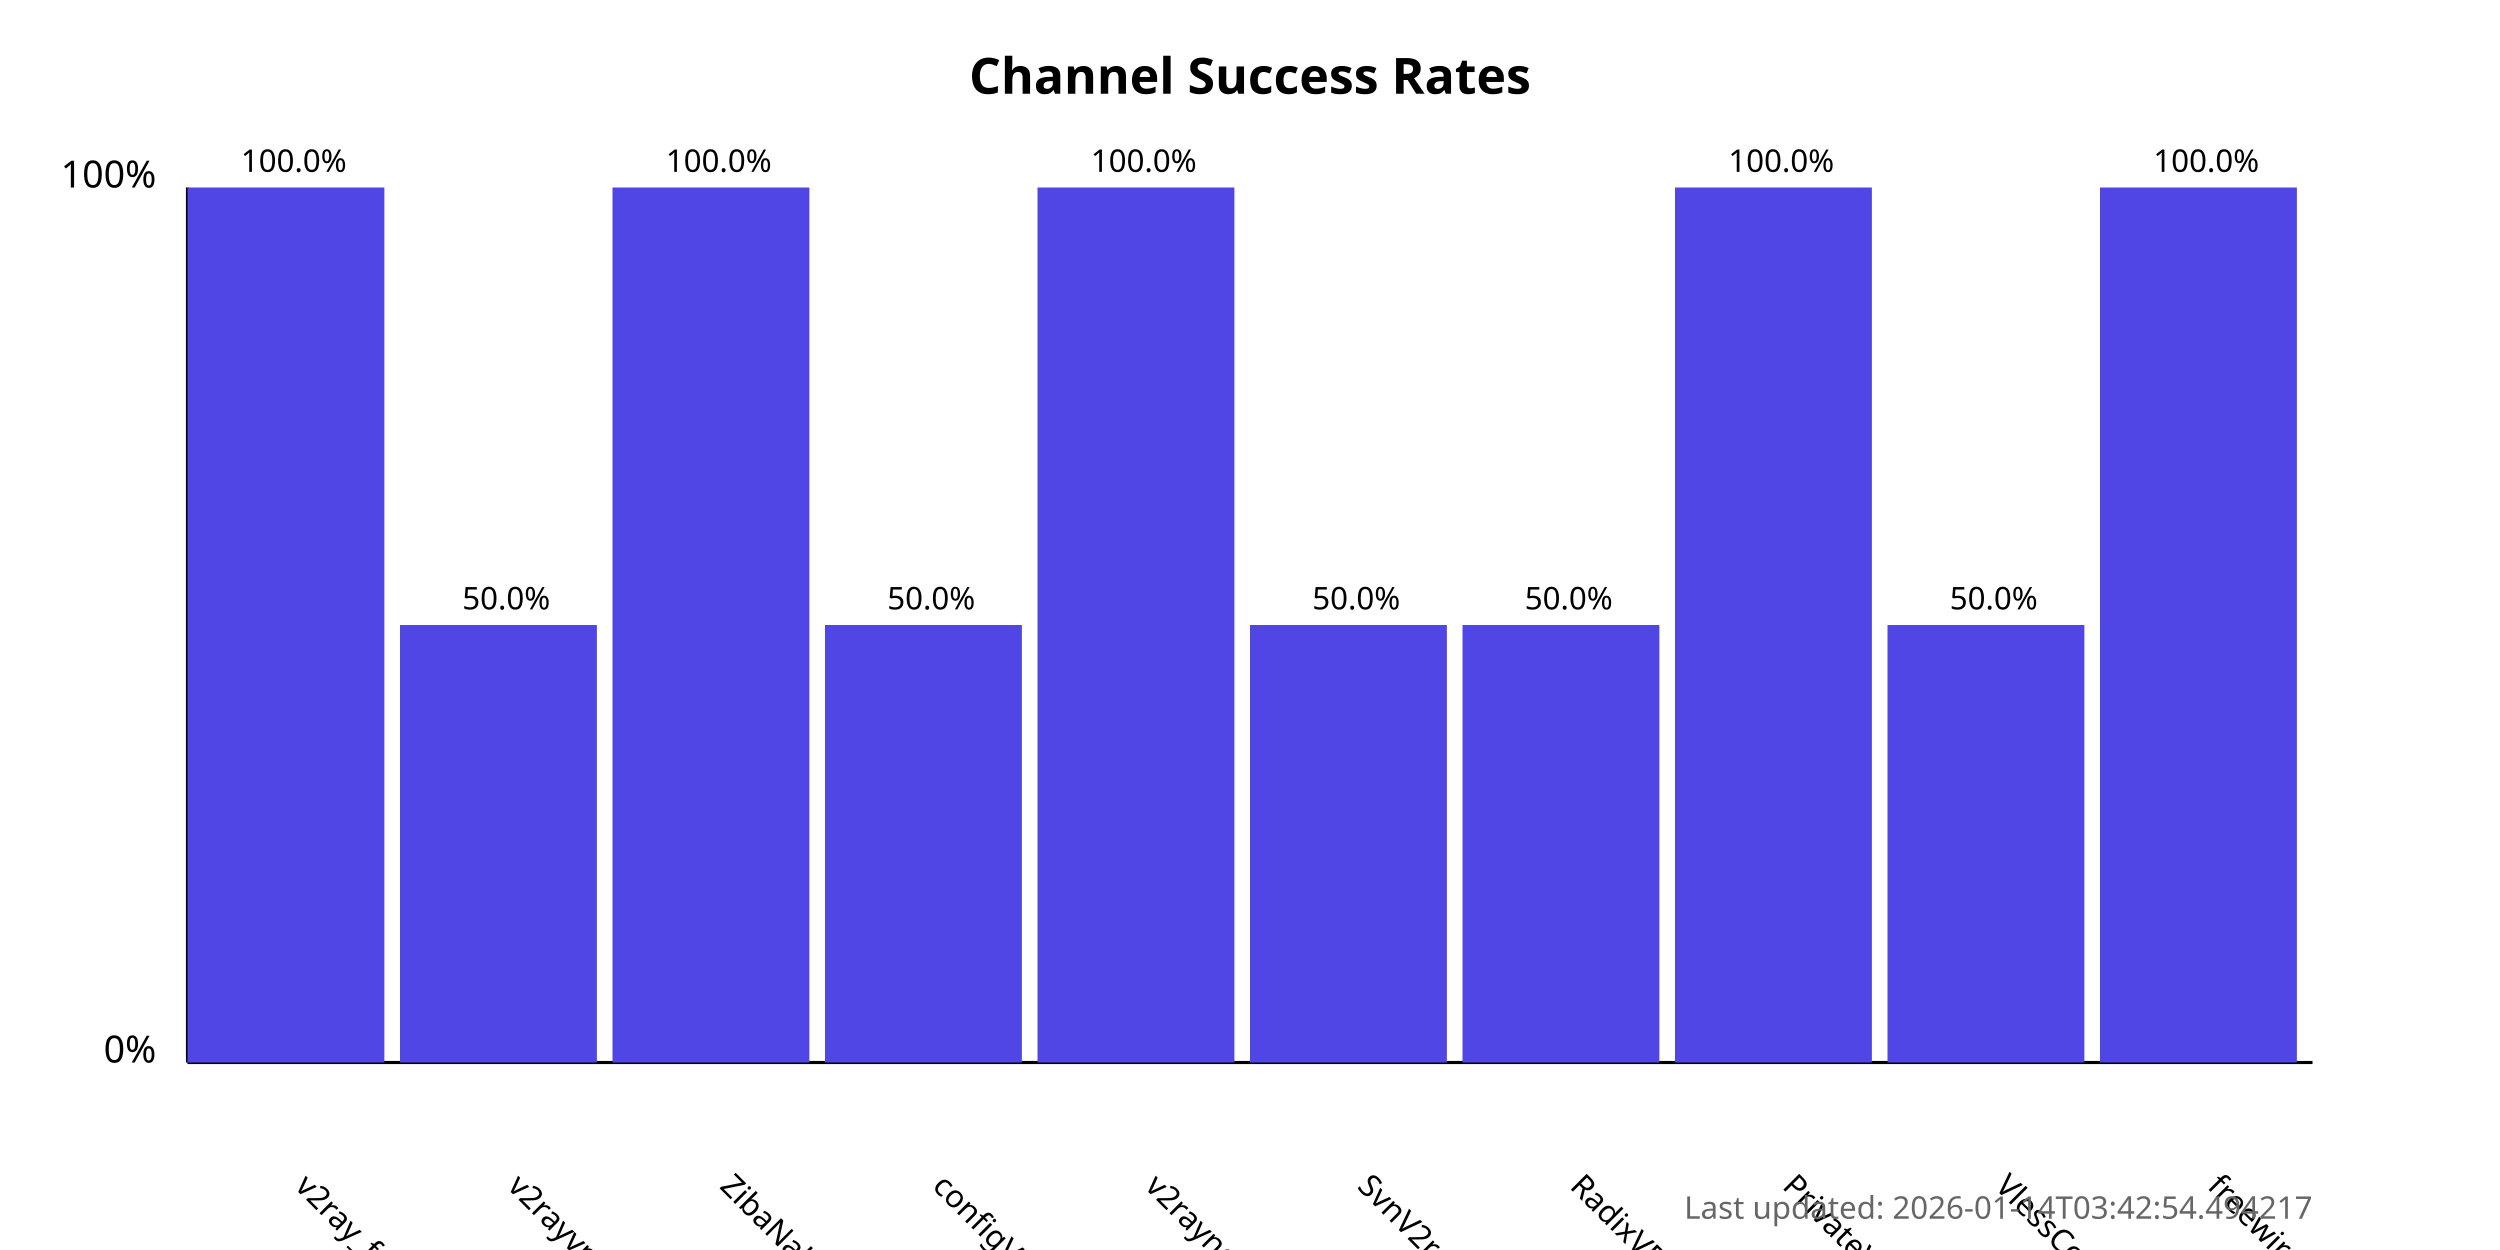
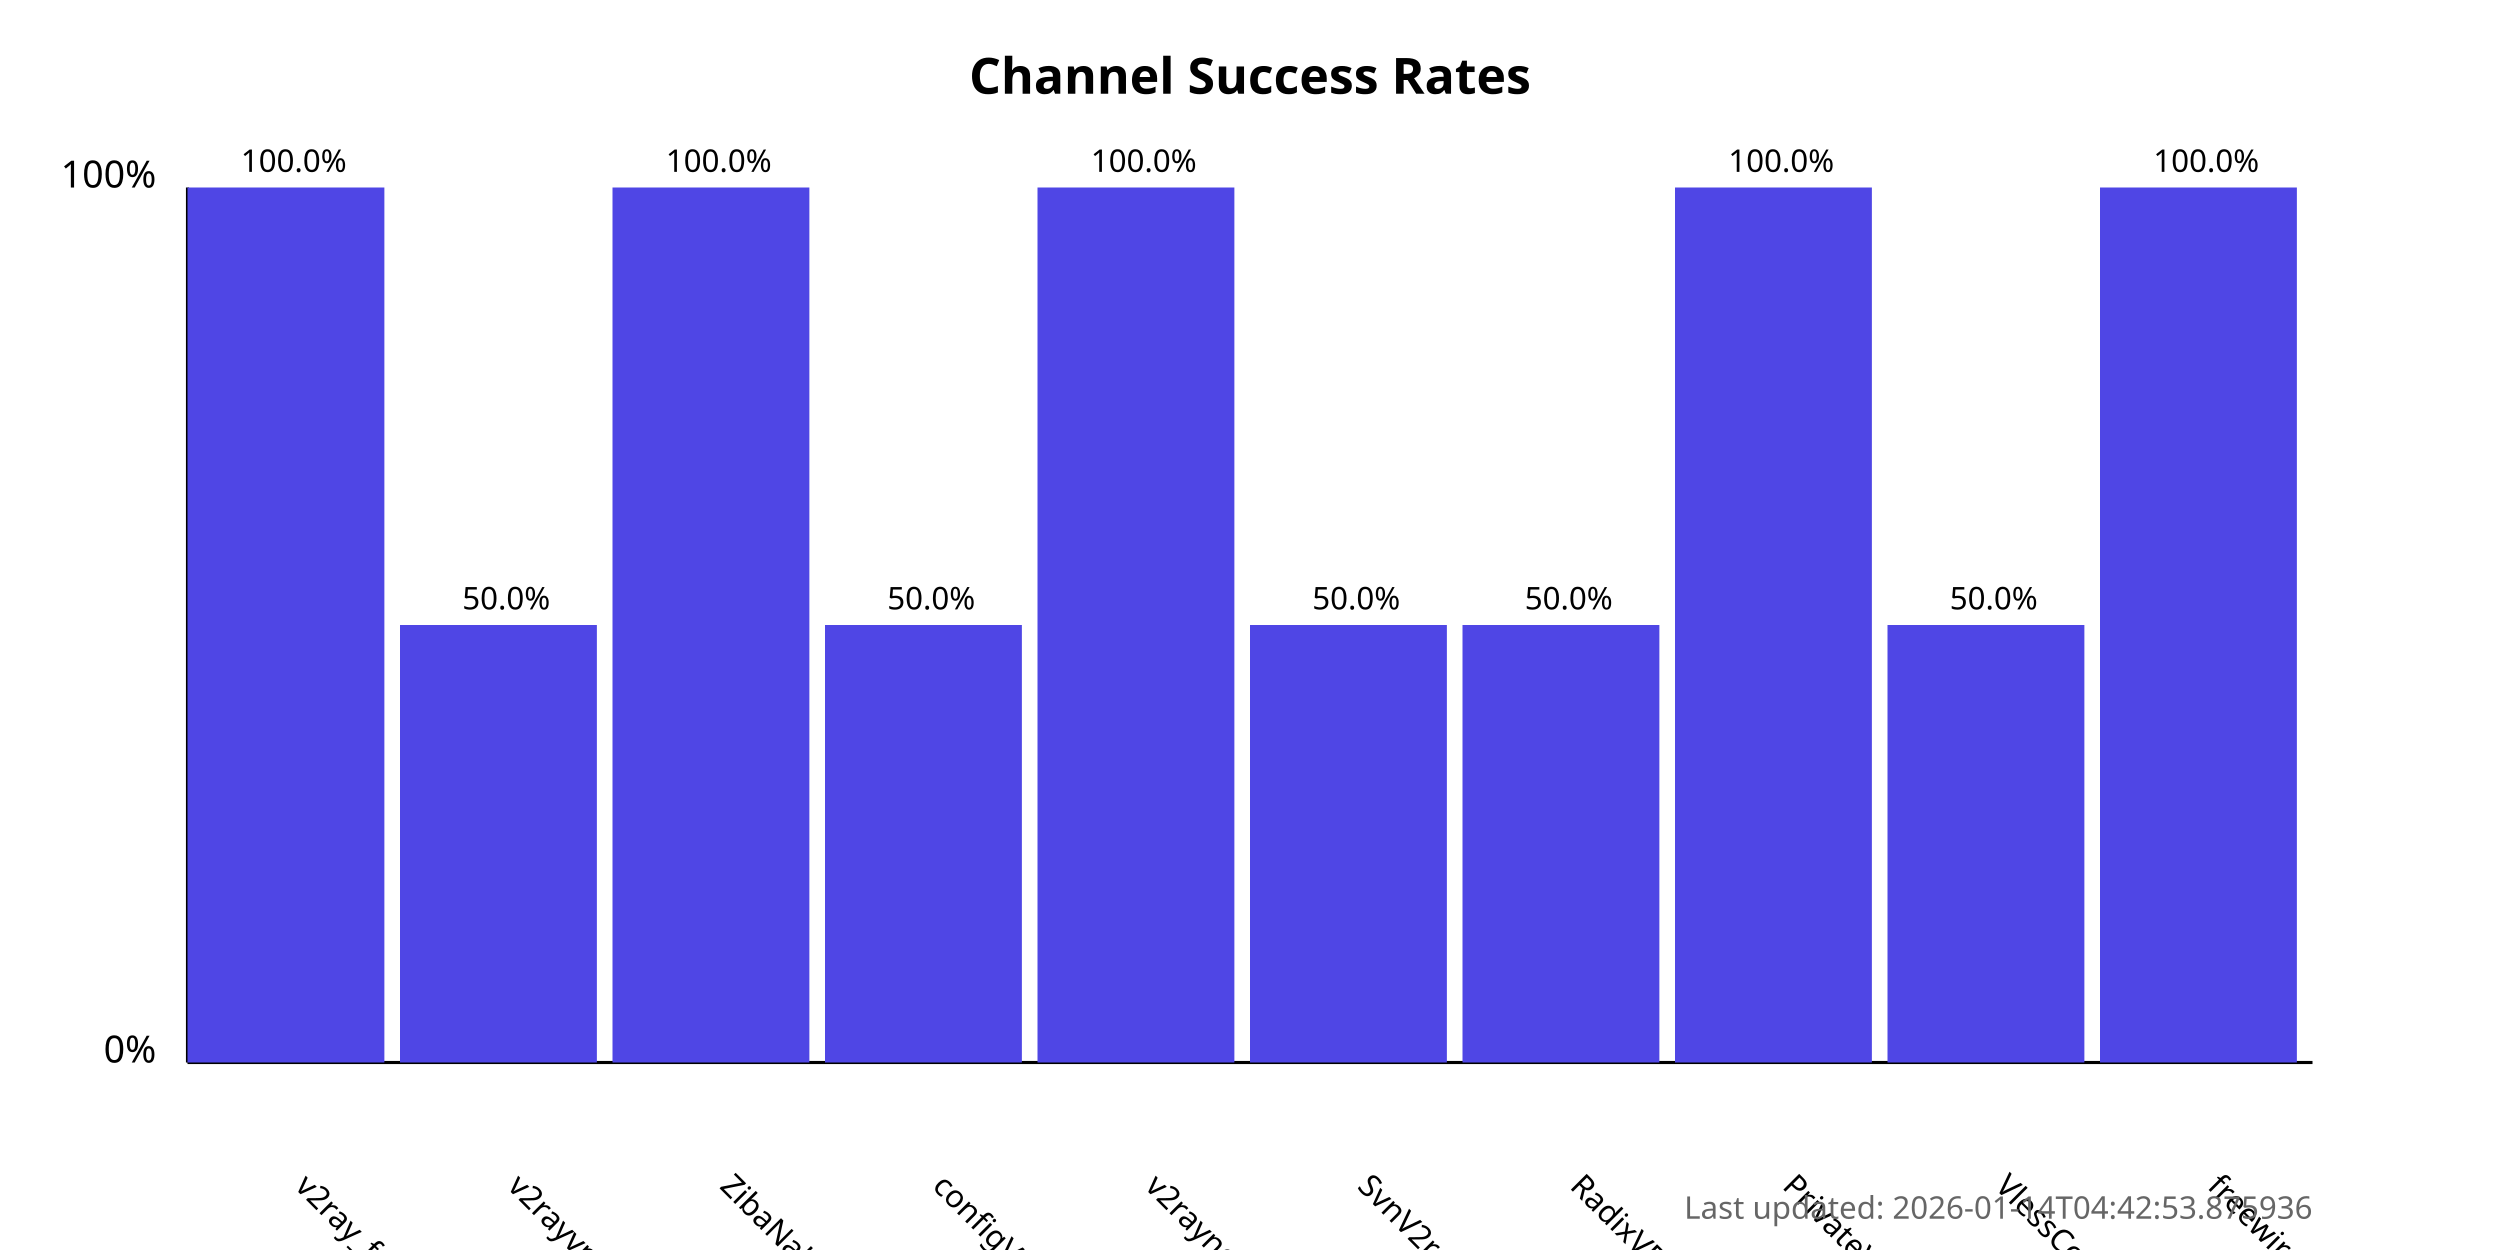
<svg xmlns="http://www.w3.org/2000/svg" width="800" height="400">
  <style>
            .chart-title { font: bold 16px sans-serif; }
            .axis-label { font: 12px sans-serif; }
            .tick-label { font: 10px sans-serif; }
            .bar { fill: #4f46e5; }
            .bar:hover { fill: #6366f1; }
            .timestamp { font: 10px sans-serif; fill: #666; }
        </style>
  <text x="400.0" y="30" text-anchor="middle" class="chart-title">
            Channel Success Rates
        </text>
  <line x1="60" y1="340" x2="60" y2="60" stroke="black" stroke-width="1" />
  <line x1="60" y1="340" x2="740" y2="340" stroke="black" stroke-width="1" />
  <text x="50" y="340" text-anchor="end" class="axis-label">0%</text>
  <text x="50" y="60" text-anchor="end" class="axis-label">100%</text>
  <g>
    <rect x="60" y="60.0" width="63.0" height="280.0" class="bar" />
    <text x="94.0" y="380" transform="rotate(45, 94.0, 380)" text-anchor="start" class="tick-label">
                v2ray_free_conf
            </text>
    <text x="94.0" y="55.0" text-anchor="middle" class="tick-label">
                100.0%
            </text>
  </g>
  <g>
    <rect x="128.0" y="200.0" width="63.0" height="140.0" class="bar" />
    <text x="162.0" y="380" transform="rotate(45, 162.0, 380)" text-anchor="start" class="tick-label">
                v2rayvpno
            </text>
    <text x="162.0" y="195.0" text-anchor="middle" class="tick-label">
                50.0%
            </text>
  </g>
  <g>
    <rect x="196.0" y="60.0" width="63.0" height="280.0" class="bar" />
    <text x="230.0" y="380" transform="rotate(45, 230.0, 380)" text-anchor="start" class="tick-label">
                ZibaNabz
            </text>
    <text x="230.0" y="55.0" text-anchor="middle" class="tick-label">
                100.0%
            </text>
  </g>
  <g>
    <rect x="264.0" y="200.0" width="63.0" height="140.0" class="bar" />
    <text x="298.0" y="380" transform="rotate(45, 298.0, 380)" text-anchor="start" class="tick-label">
                configV2rayForFree
            </text>
    <text x="298.0" y="195.0" text-anchor="middle" class="tick-label">
                50.0%
            </text>
  </g>
  <g>
    <rect x="332.0" y="60.0" width="63.0" height="280.0" class="bar" />
    <text x="366.0" y="380" transform="rotate(45, 366.0, 380)" text-anchor="start" class="tick-label">
                v2rayngvpn
            </text>
    <text x="366.0" y="55.0" text-anchor="middle" class="tick-label">
                100.0%
            </text>
  </g>
  <g>
    <rect x="400.0" y="200.0" width="63.0" height="140.0" class="bar" />
    <text x="434.0" y="380" transform="rotate(45, 434.0, 380)" text-anchor="start" class="tick-label">
                SvnV2ray
            </text>
    <text x="434.0" y="195.0" text-anchor="middle" class="tick-label">
                50.0%
            </text>
  </g>
  <g>
    <rect x="468.0" y="200.0" width="63.0" height="140.0" class="bar" />
    <text x="502.0" y="380" transform="rotate(45, 502.0, 380)" text-anchor="start" class="tick-label">
                RadixVPN
            </text>
    <text x="502.0" y="195.0" text-anchor="middle" class="tick-label">
                50.0%
            </text>
  </g>
  <g>
    <rect x="536.0" y="60.0" width="63.0" height="280.0" class="bar" />
    <text x="570.0" y="380" transform="rotate(45, 570.0, 380)" text-anchor="start" class="tick-label">
                PrivateVPNs
            </text>
    <text x="570.0" y="55.0" text-anchor="middle" class="tick-label">
                100.0%
            </text>
  </g>
  <g>
    <rect x="604.0" y="200.0" width="63.0" height="140.0" class="bar" />
    <text x="638.0" y="380" transform="rotate(45, 638.0, 380)" text-anchor="start" class="tick-label">
                VlessConfig
            </text>
    <text x="638.0" y="195.0" text-anchor="middle" class="tick-label">
                50.0%
            </text>
  </g>
  <g>
    <rect x="672.0" y="60.0" width="63.0" height="280.0" class="bar" />
    <text x="706.0" y="380" transform="rotate(45, 706.0, 380)" text-anchor="start" class="tick-label">
                freewireguard
            </text>
    <text x="706.0" y="55.0" text-anchor="middle" class="tick-label">
                100.0%
            </text>
  </g>
  <text x="740" y="390" text-anchor="end" class="timestamp">
-             Last updated: 2026-01-14T03:42:54.494217
+             Last updated: 2026-01-14T04:42:53.875936
        </text>
</svg>
